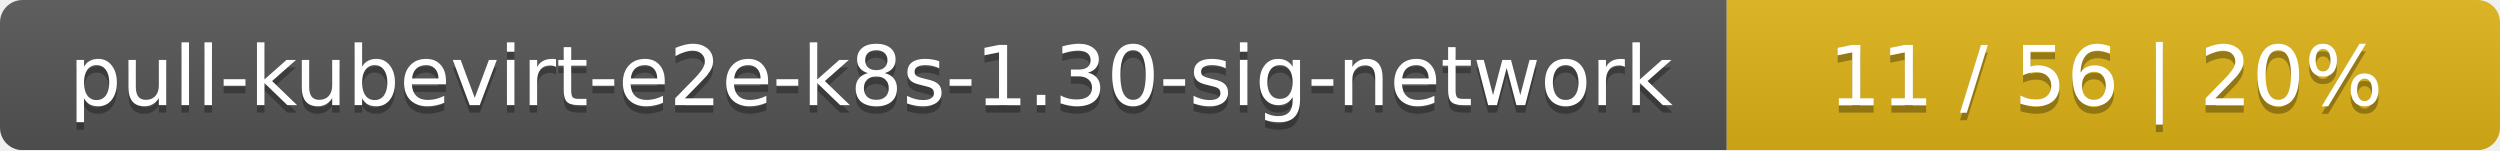
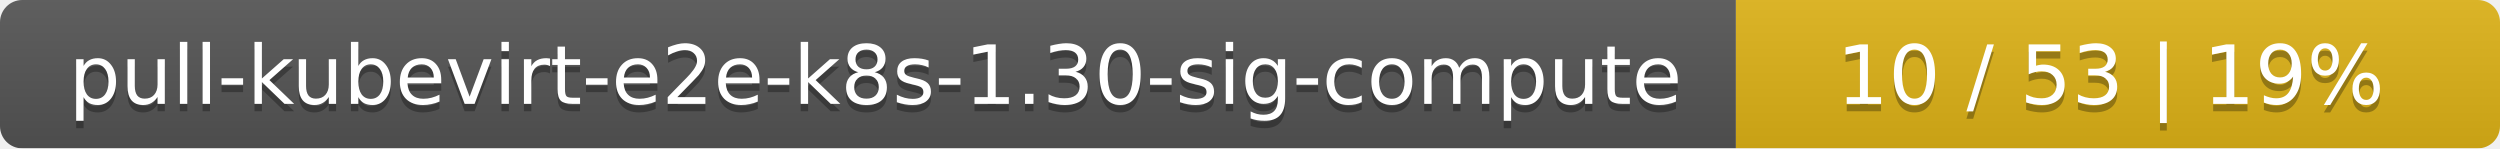
- <svg xmlns="http://www.w3.org/2000/svg" width="333" height="20">
+ <svg xmlns="http://www.w3.org/2000/svg" width="337" height="20">
  <linearGradient id="smooth" x2="0" y2="100%">
    <stop offset="0" stop-color="#bbb" stop-opacity=".1" />
    <stop offset="1" stop-opacity=".1" />
  </linearGradient>
  <mask id="round">
-     <rect width="333" height="20" rx="3" fill="#fff" />
+     <rect width="337" height="20" rx="3" fill="#fff" />
  </mask>
  <g mask="url(#round)">
-     <rect width="230" height="20" fill="#555" />
-     <rect x="230" width="103" height="20" fill="#dfb317" />
-     <rect width="333" height="20" fill="url(#smooth)" />
+     <rect width="234" height="20" fill="#555" />
+     <rect x="234" width="103" height="20" fill="#dfb317" />
+     <rect width="337" height="20" fill="url(#smooth)" />
  </g>
  <g fill="#fff" text-anchor="middle" font-family="DejaVu Sans,Verdana,Geneva,sans-serif" font-size="11">
-     <text x="116" y="15" fill="#010101" fill-opacity=".3">pull-kubevirt-e2e-k8s-1.30-sig-network</text>
-     <text x="116" y="14">pull-kubevirt-e2e-k8s-1.30-sig-network</text>
-     <text x="280.5" y="15" fill="#010101" fill-opacity=".3">11 / 56    |    20%</text>
-     <text x="280.5" y="14">11 / 56    |    20%</text>
+     <text x="118" y="15" fill="#010101" fill-opacity=".3">pull-kubevirt-e2e-k8s-1.30-sig-compute</text>
+     <text x="118" y="14">pull-kubevirt-e2e-k8s-1.30-sig-compute</text>
+     <text x="284.5" y="15" fill="#010101" fill-opacity=".3">10 / 53    |    19%</text>
+     <text x="284.5" y="14">10 / 53    |    19%</text>
  </g>
</svg>
